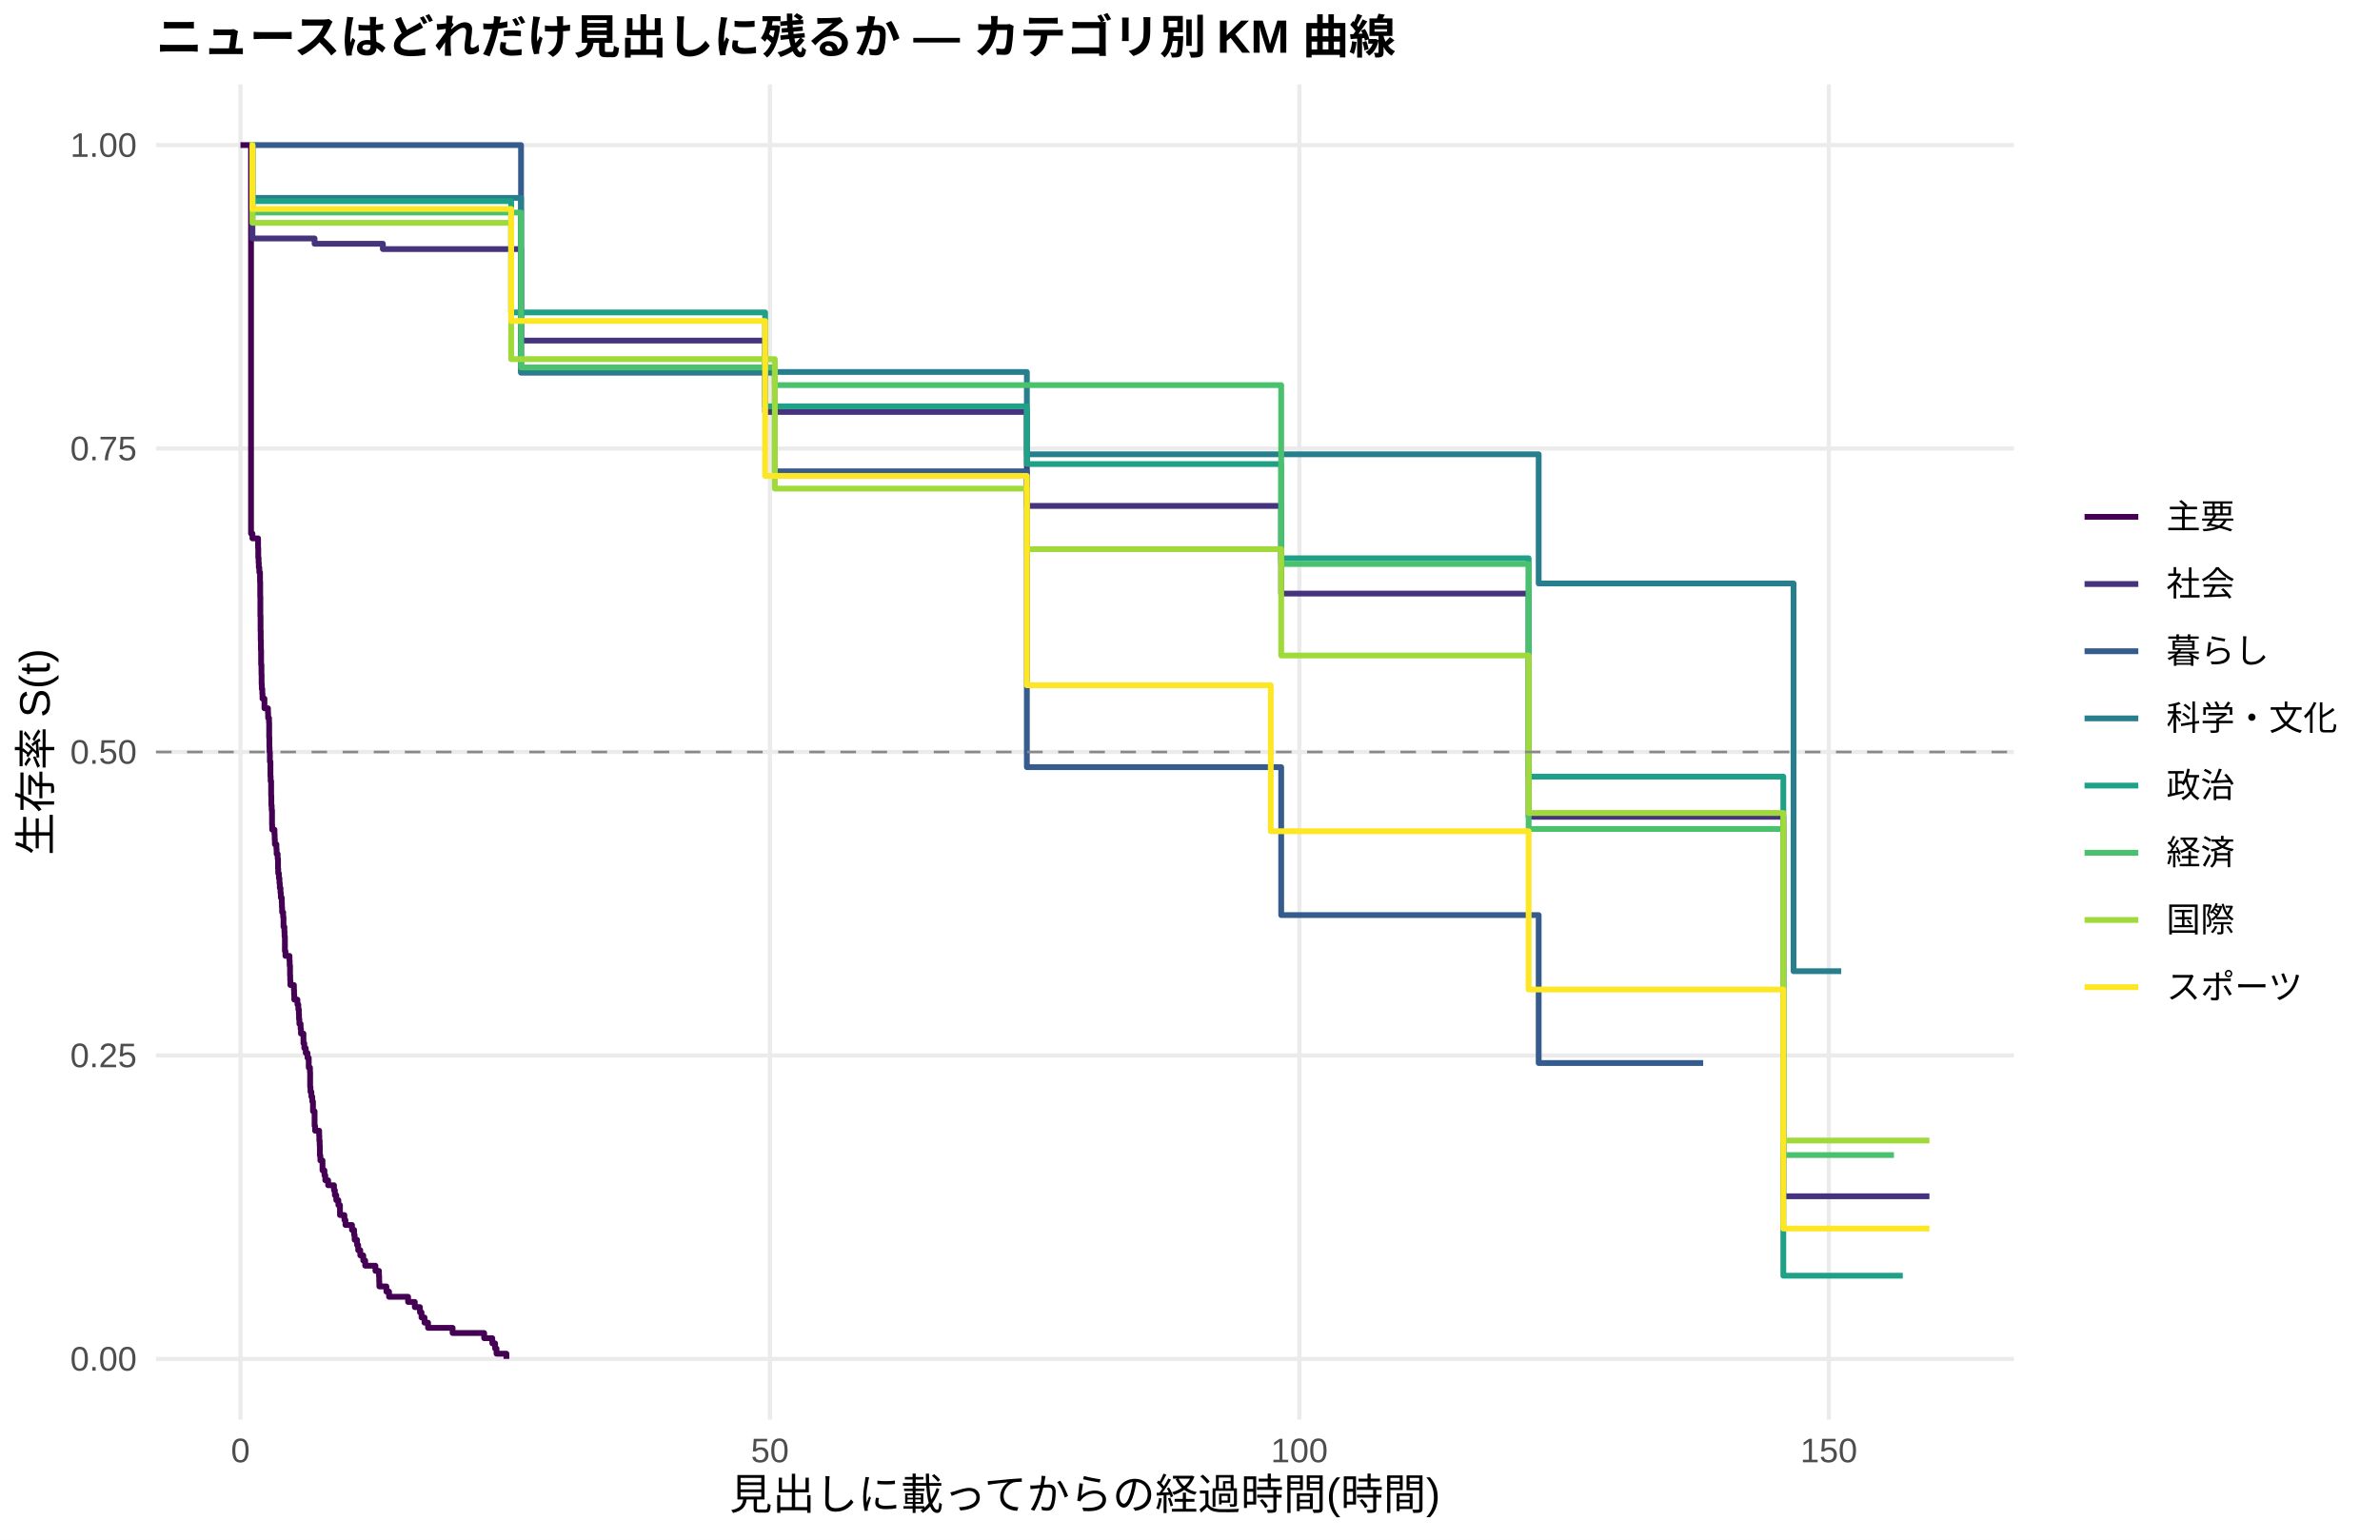
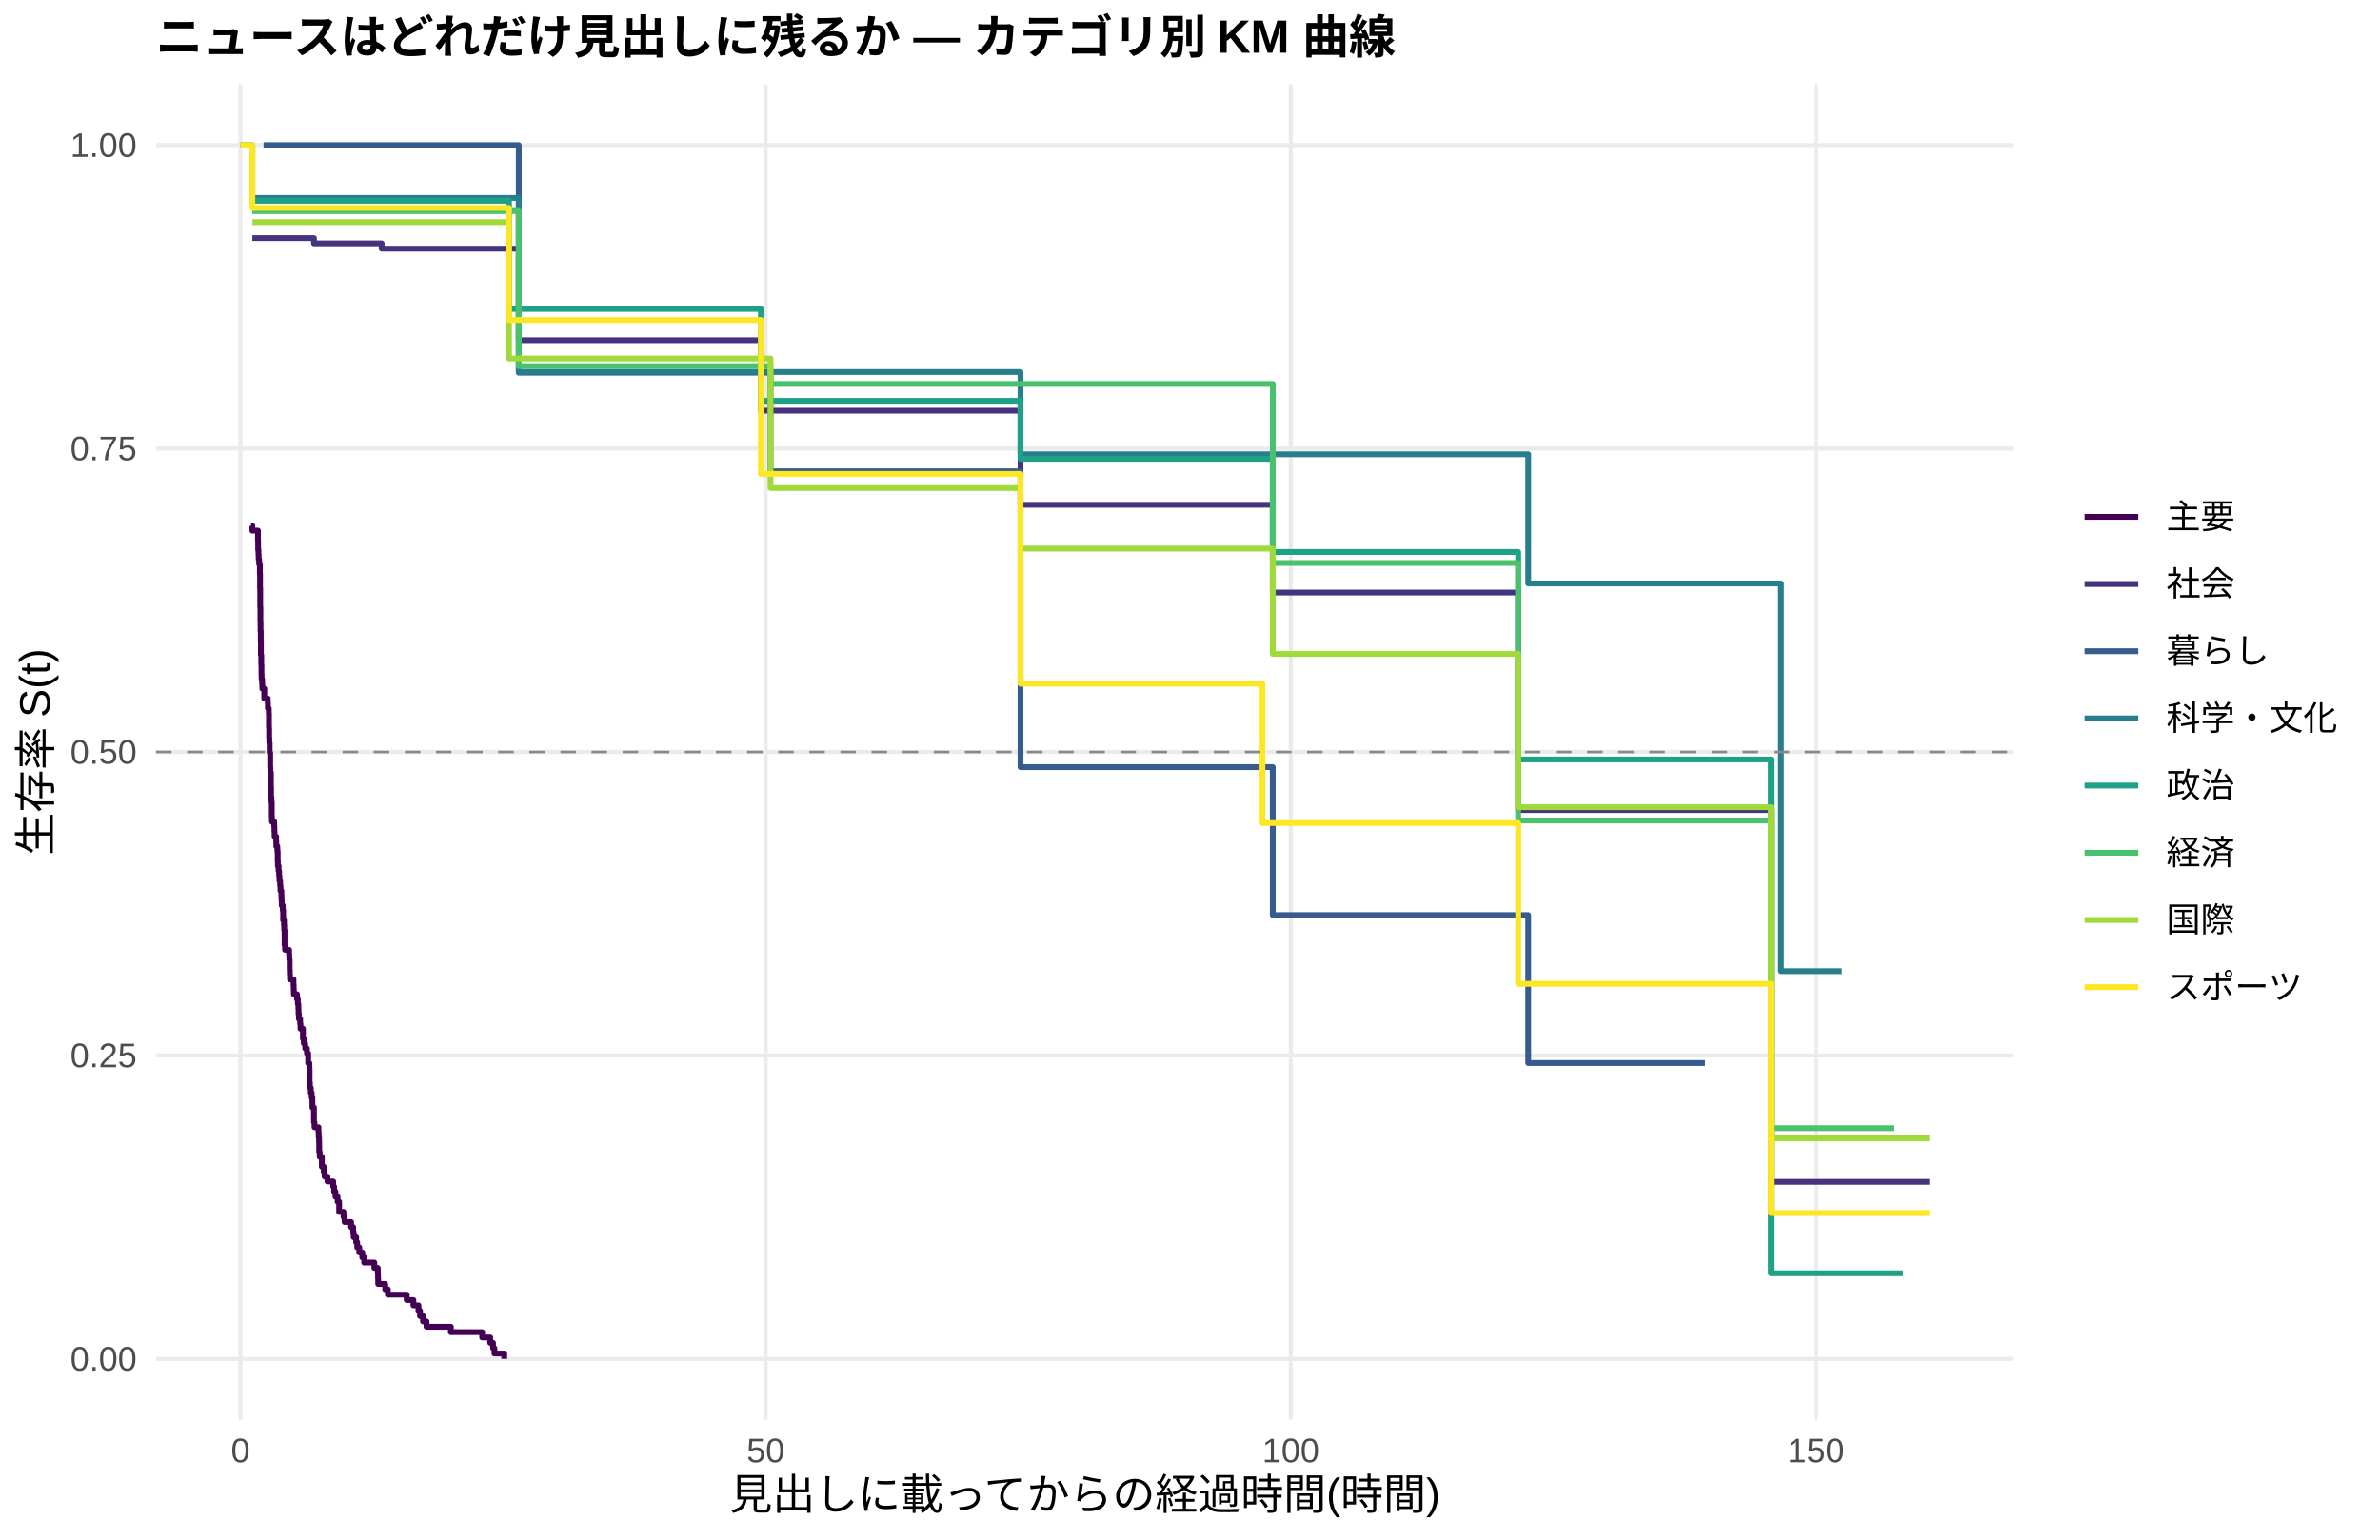
<svg xmlns="http://www.w3.org/2000/svg" width="612.00pt" height="396.00pt" viewBox="0 0 612.00 396.00">
  <g class="svglite">
    <defs>
      <style type="text/css">
    .svglite line, .svglite polyline, .svglite polygon, .svglite path, .svglite rect, .svglite circle {
      fill: none;
      stroke: #000000;
      stroke-linecap: round;
      stroke-linejoin: round;
      stroke-miterlimit: 10.00;
    }
    .svglite text {
      white-space: pre;
    }
    .svglite g.glyphgroup path {
      fill: inherit;
      stroke: none;
    }
  </style>
    </defs>
    <rect width="100%" height="100%" style="stroke: none; fill: #FFFFFF;" />
    <defs>
      <clipPath id="cpMC4wMHw2MTIuMDB8MC4wMHwzOTYuMDA=">
        <rect x="0.00" y="0.00" width="612.00" height="396.00" />
      </clipPath>
    </defs>
    <g clip-path="url(#cpMC4wMHw2MTIuMDB8MC4wMHwzOTYuMDA=)">
      <rect x="0.00" y="0.00" width="612.00" height="396.00" style="stroke-width: 1.07; stroke: none; fill: #FFFFFF;" />
    </g>
    <defs>
      <clipPath id="cpNDAuMTF8NTE3Ljg2fDIxLjcxfDM2NS4xMg==">
        <rect x="40.11" y="21.71" width="477.75" height="343.41" />
      </clipPath>
    </defs>
    <g clip-path="url(#cpNDAuMTF8NTE3Ljg2fDIxLjcxfDM2NS4xMg==)">
      <polyline points="40.11,349.51 517.86,349.51 " style="stroke-width: 1.07; stroke: #EBEBEB; stroke-linecap: butt;" />
      <polyline points="40.11,271.46 517.86,271.46 " style="stroke-width: 1.07; stroke: #EBEBEB; stroke-linecap: butt;" />
      <polyline points="40.11,193.41 517.86,193.41 " style="stroke-width: 1.07; stroke: #EBEBEB; stroke-linecap: butt;" />
      <polyline points="40.11,115.37 517.86,115.37 " style="stroke-width: 1.07; stroke: #EBEBEB; stroke-linecap: butt;" />
      <polyline points="40.11,37.32 517.86,37.32 " style="stroke-width: 1.07; stroke: #EBEBEB; stroke-linecap: butt;" />
      <polyline points="61.83,365.12 61.83,21.71 " style="stroke-width: 1.07; stroke: #EBEBEB; stroke-linecap: butt;" />
-       <polyline points="197.98,365.12 197.98,21.71 " style="stroke-width: 1.07; stroke: #EBEBEB; stroke-linecap: butt;" />
-       <polyline points="334.12,365.12 334.12,21.71 " style="stroke-width: 1.07; stroke: #EBEBEB; stroke-linecap: butt;" />
-       <polyline points="470.27,365.12 470.27,21.71 " style="stroke-width: 1.07; stroke: #EBEBEB; stroke-linecap: butt;" />
-       <polyline points="61.83,37.32 64.28,37.32 64.28,37.32 64.55,37.32 64.55,137.22 64.91,137.22 64.91,138.47 66.36,138.47 66.36,140.96 66.41,140.96 66.41,143.46 66.50,143.46 66.50,144.71 66.55,144.71 66.55,145.96 66.68,145.96 66.68,147.21 66.86,147.21 66.86,149.71 66.91,149.71 66.91,153.45 66.95,153.45 66.95,158.45 67.00,158.45 67.00,162.19 67.04,162.19 67.04,164.69 67.09,164.69 67.09,167.19 67.14,167.19 67.14,170.93 67.23,170.93 67.23,173.43 67.27,173.43 67.27,175.93 67.32,175.93 67.32,177.18 67.45,177.18 67.45,178.43 67.50,178.43 67.50,179.68 68.00,179.68 68.00,182.17 68.91,182.17 68.91,183.42 68.95,183.42 68.95,184.67 69.18,184.67 69.18,185.92 69.22,185.92 69.22,189.67 69.27,189.67 69.27,192.16 69.31,192.16 69.31,193.41 69.40,193.41 69.40,195.91 69.54,195.91 69.54,199.66 69.59,199.66 69.59,200.90 69.72,200.90 69.72,204.65 69.77,204.65 69.77,207.15 69.86,207.15 69.86,208.40 69.95,208.40 69.95,212.14 69.99,212.14 69.99,213.39 70.58,213.39 70.58,214.64 70.63,214.64 70.63,215.89 70.68,215.89 70.68,217.14 71.08,217.14 71.08,218.39 71.13,218.39 71.13,219.64 71.40,219.64 71.40,220.88 71.49,220.88 71.49,223.38 71.54,223.38 71.54,224.63 71.72,224.63 71.72,225.88 71.86,225.88 71.86,227.13 71.95,227.13 71.95,228.38 72.13,228.38 72.13,229.63 72.22,229.63 72.22,230.87 72.45,230.87 72.45,232.12 72.49,232.12 72.49,233.37 72.54,233.37 72.54,234.62 72.81,234.62 72.81,235.87 72.90,235.87 72.90,238.37 73.13,238.37 73.13,239.62 73.17,239.62 73.17,240.86 73.26,240.86 73.26,244.61 73.40,244.61 73.40,245.86 74.44,245.86 74.44,247.11 74.49,247.11 74.49,248.36 74.58,248.36 74.58,250.85 74.62,250.85 74.62,252.10 74.67,252.10 74.67,253.35 75.58,253.35 75.58,254.60 75.62,254.60 75.62,255.85 75.67,255.85 75.67,257.10 76.48,257.10 76.48,258.35 76.71,258.35 76.71,259.60 76.85,259.60 76.85,260.84 76.89,260.84 76.89,262.09 76.98,262.09 76.98,263.34 77.30,263.34 77.30,264.59 77.39,264.59 77.39,265.84 78.03,265.84 78.03,268.34 78.25,268.34 78.25,269.59 78.62,269.59 78.62,270.83 79.07,270.83 79.07,272.08 79.39,272.08 79.39,274.58 79.71,274.58 79.71,275.83 79.75,275.83 79.75,279.58 79.84,279.58 79.84,280.82 80.07,280.82 80.07,282.07 80.30,282.07 80.30,283.32 80.48,283.32 80.48,285.82 80.89,285.82 80.89,289.57 81.02,289.57 81.02,290.81 81.16,290.81 81.16,290.81 82.07,290.81 82.07,292.09 82.11,292.09 82.11,293.37 82.20,293.37 82.20,294.64 82.25,294.64 82.25,297.19 82.38,297.19 82.38,298.47 82.93,298.47 82.93,301.02 83.43,301.02 83.43,302.30 83.65,302.30 83.65,303.57 84.38,303.57 84.38,304.85 85.88,304.85 85.88,306.13 86.11,306.13 86.11,307.40 86.47,307.40 86.47,308.68 87.01,308.68 87.01,309.95 87.42,309.95 87.42,312.51 88.56,312.51 88.56,313.78 88.83,313.78 88.83,315.06 90.51,315.06 90.51,316.33 91.05,316.33 91.05,317.61 91.19,317.61 91.19,318.88 91.42,318.88 91.42,318.88 91.82,318.88 91.82,320.22 92.10,320.22 92.10,321.55 92.64,321.55 92.64,322.88 93.41,322.88 93.41,324.21 93.91,324.21 93.91,325.54 96.54,325.54 96.54,326.87 97.45,326.87 97.45,328.20 97.50,328.20 97.50,329.54 97.54,329.54 97.54,330.87 99.36,330.87 99.36,332.20 100.04,332.20 100.04,333.53 104.94,333.53 104.94,334.86 106.66,334.86 106.66,336.19 107.98,336.19 107.98,337.52 108.39,337.52 108.39,338.86 109.16,338.86 109.16,340.19 110.07,340.19 110.07,341.52 116.38,341.52 116.38,342.85 124.50,342.85 124.50,344.18 126.59,344.18 126.59,345.51 127.31,345.51 127.31,346.84 127.68,346.84 127.68,348.17 130.22,348.17 130.22,349.51 " style="stroke-width: 1.49; stroke: #440154; stroke-linecap: butt;" />
-       <polyline points="64.28,37.32 64.91,37.32 64.91,61.33 68.68,61.33 68.68,61.33 72.31,61.33 72.31,61.33 78.71,61.33 78.71,61.33 80.89,61.33 80.89,62.69 83.93,62.69 83.93,62.69 86.60,62.69 86.60,62.69 98.45,62.69 98.45,64.06 113.61,64.06 113.61,64.06 116.15,64.06 116.15,64.06 121.32,64.06 121.32,64.06 123.59,64.06 123.59,64.06 127.36,64.06 127.36,64.06 129.72,64.06 129.72,64.06 133.98,64.06 133.98,87.60 144.15,87.60 144.15,87.60 146.56,87.60 146.56,87.60 149.28,87.60 149.28,87.60 151.82,87.60 151.82,87.60 162.35,87.60 162.35,87.60 167.61,87.60 167.61,87.60 172.42,87.60 172.42,87.60 176.51,87.60 176.51,87.60 178.73,87.60 178.73,87.60 181.05,87.60 181.05,87.60 183.68,87.60 183.68,87.60 194.75,87.60 194.75,87.60 196.75,87.60 196.75,105.95 199.43,105.95 199.43,105.95 203.01,105.95 203.01,105.95 212.09,105.95 212.09,105.95 214.95,105.95 214.95,105.95 217.54,105.95 217.54,105.95 233.92,105.95 233.92,105.95 242.22,105.95 242.22,105.95 244.72,105.95 244.72,105.95 247.35,105.95 247.35,105.95 252.57,105.95 252.57,105.95 264.05,105.95 264.05,130.12 268.27,130.12 268.27,130.12 274.90,130.12 274.90,130.12 277.49,130.12 277.49,130.12 287.61,130.12 287.61,130.12 293.73,130.12 293.73,130.12 301.72,130.12 301.72,130.12 310.07,130.12 310.07,130.12 312.75,130.12 312.75,130.12 329.45,130.12 329.45,152.67 342.70,152.67 342.70,152.67 345.52,152.67 345.52,152.67 348.19,152.67 348.19,152.67 363.94,152.67 363.94,152.67 368.57,152.67 368.57,152.67 372.66,152.67 372.66,152.67 375.20,152.67 375.20,152.67 377.56,152.67 377.56,152.67 382.78,152.67 382.78,152.67 385.09,152.67 385.09,152.67 388.68,152.67 388.68,152.67 391.13,152.67 391.13,152.67 393.08,152.67 393.08,210.08 399.11,210.08 399.11,210.08 407.96,210.08 407.96,210.08 410.69,210.08 410.69,210.08 418.13,210.08 418.13,210.08 433.92,210.08 433.92,210.08 437.96,210.08 437.96,210.08 440.50,210.08 440.50,210.08 443.00,210.08 443.00,210.08 445.50,210.08 445.50,210.08 448.22,210.08 448.22,210.08 450.49,210.08 450.49,210.08 454.16,210.08 454.16,210.08 456.57,210.08 456.57,210.08 458.57,210.08 458.57,307.68 461.15,307.68 461.15,307.68 470.86,307.68 470.86,307.68 473.45,307.68 473.45,307.68 496.14,307.68 496.14,307.68 " style="stroke-width: 1.49; stroke: #46337E; stroke-linecap: butt;" />
-       <polyline points="64.28,37.32 111.20,37.32 111.20,37.32 113.61,37.32 113.61,37.32 116.15,37.32 116.15,37.32 123.59,37.32 123.59,37.32 133.98,37.32 133.98,95.85 178.73,95.85 178.73,95.85 199.25,95.85 199.25,121.22 199.43,121.22 199.43,121.22 217.54,121.22 217.54,121.22 264.05,121.22 264.05,197.31 329.45,197.31 329.45,235.36 395.66,235.36 395.66,273.41 433.92,273.41 433.92,273.41 437.96,273.41 437.96,273.41 " style="stroke-width: 1.49; stroke: #365C8D; stroke-linecap: butt;" />
-       <polyline points="64.91,50.89 68.68,50.89 68.68,50.89 129.72,50.89 129.72,50.89 133.98,50.89 133.98,95.68 183.68,95.68 183.68,95.68 214.95,95.68 214.95,95.68 217.54,95.68 217.54,95.68 242.22,95.68 242.22,95.68 247.35,95.68 247.35,95.68 264.05,95.68 264.05,116.84 274.90,116.84 274.90,116.84 303.67,116.84 303.67,116.84 363.94,116.84 363.94,116.84 372.66,116.84 372.66,116.84 395.66,116.84 395.66,150.07 431.61,150.07 431.61,150.07 448.22,150.07 448.22,150.07 461.20,150.07 461.20,249.79 473.45,249.79 473.45,249.79 " style="stroke-width: 1.49; stroke: #277F8E; stroke-linecap: butt;" />
-       <polyline points="64.28,37.32 64.91,37.32 64.91,51.73 72.31,51.73 72.31,51.73 83.93,51.73 83.93,51.73 86.60,51.73 86.60,51.73 107.12,51.73 107.12,51.73 113.61,51.73 113.61,51.73 116.15,51.73 116.15,51.73 118.60,51.73 118.60,51.73 121.32,51.73 121.32,51.73 123.59,51.73 123.59,51.73 127.36,51.73 127.36,51.73 129.72,51.73 129.72,51.73 131.44,51.73 131.44,80.36 137.98,80.36 137.98,80.36 144.15,80.36 144.15,80.36 146.56,80.36 146.56,80.36 172.42,80.36 172.42,80.36 176.51,80.36 176.51,80.36 181.05,80.36 181.05,80.36 183.68,80.36 183.68,80.36 188.44,80.36 188.44,80.36 192.39,80.36 192.39,80.36 194.75,80.36 194.75,80.36 196.75,80.36 196.75,104.51 199.43,104.51 199.43,104.51 203.01,104.51 203.01,104.51 209.55,104.51 209.55,104.51 217.54,104.51 217.54,104.51 242.22,104.51 242.22,104.51 264.05,104.51 264.05,119.36 268.27,119.36 268.27,119.36 287.61,119.36 287.61,119.36 310.07,119.36 310.07,119.36 323.60,119.36 323.60,119.36 328.36,119.36 328.36,119.36 329.45,119.36 329.45,143.59 330.54,143.59 330.54,143.59 348.19,143.59 348.19,143.59 366.35,143.59 366.35,143.59 368.57,143.59 368.57,143.59 372.66,143.59 372.66,143.59 375.20,143.59 375.20,143.59 382.78,143.59 382.78,143.59 385.09,143.59 385.09,143.59 388.68,143.59 388.68,143.59 391.13,143.59 391.13,143.59 393.08,143.59 393.08,199.75 399.11,199.75 399.11,199.75 407.96,199.75 407.96,199.75 418.13,199.75 418.13,199.75 426.71,199.75 426.71,199.75 433.92,199.75 433.92,199.75 437.96,199.75 437.96,199.75 440.50,199.75 440.50,199.75 458.57,199.75 458.57,328.11 464.74,328.11 464.74,328.11 489.29,328.11 489.29,328.11 " style="stroke-width: 1.49; stroke: #1FA187; stroke-linecap: butt;" />
-       <polyline points="64.28,37.32 64.91,37.32 64.91,54.66 68.68,54.66 68.68,54.66 104.67,54.66 104.67,54.66 107.12,54.66 107.12,54.66 113.61,54.66 113.61,54.66 116.15,54.66 116.15,54.66 118.60,54.66 118.60,54.66 127.36,54.66 127.36,54.66 129.72,54.66 129.72,54.66 133.98,54.66 133.98,94.51 146.56,94.51 146.56,94.51 176.51,94.51 176.51,94.51 178.73,94.51 178.73,94.51 183.68,94.51 183.68,94.51 192.39,94.51 192.39,94.51 199.25,94.51 199.25,99.06 199.43,99.06 199.43,99.06 217.54,99.06 217.54,99.06 258.15,99.06 258.15,99.06 287.61,99.06 287.61,99.06 329.45,99.06 329.45,145.06 366.35,145.06 366.35,145.06 377.56,145.06 377.56,145.06 380.05,145.06 380.05,145.06 382.78,145.06 382.78,145.06 385.09,145.06 385.09,145.06 391.13,145.06 391.13,145.06 393.08,145.06 393.08,213.21 395.53,213.21 395.53,213.21 399.11,213.21 399.11,213.21 407.96,213.21 407.96,213.21 433.92,213.21 433.92,213.21 443.00,213.21 443.00,213.21 456.57,213.21 456.57,213.21 458.57,213.21 458.57,297.08 461.15,297.08 461.15,297.08 464.74,297.08 464.74,297.08 473.45,297.08 473.45,297.08 487.02,297.08 487.02,297.08 " style="stroke-width: 1.49; stroke: #4AC16D; stroke-linecap: butt;" />
-       <polyline points="64.28,37.32 64.91,37.32 64.91,57.31 68.68,57.31 68.68,57.31 72.31,57.31 72.31,57.31 78.71,57.31 78.71,57.31 81.16,57.31 81.16,57.31 107.12,57.31 107.12,57.31 111.20,57.31 111.20,57.31 113.61,57.31 113.61,57.31 118.60,57.31 118.60,57.31 121.32,57.31 121.32,57.31 123.59,57.31 123.59,57.31 131.44,57.31 131.44,92.37 144.15,92.37 144.15,92.37 146.56,92.37 146.56,92.37 151.82,92.37 151.82,92.37 156.72,92.37 156.72,92.37 172.42,92.37 172.42,92.37 176.51,92.37 176.51,92.37 183.68,92.37 183.68,92.37 188.44,92.37 188.44,92.37 194.75,92.37 194.75,92.37 199.25,92.37 199.25,125.67 214.95,125.67 214.95,125.67 217.54,125.67 217.54,125.67 242.22,125.67 242.22,125.67 258.15,125.67 258.15,125.67 264.05,125.67 264.05,141.24 264.82,141.24 264.82,141.24 274.90,141.24 274.90,141.24 310.07,141.24 310.07,141.24 320.06,141.24 320.06,141.24 326.00,141.24 326.00,141.24 329.45,141.24 329.45,168.59 330.54,168.59 330.54,168.59 334.12,168.59 334.12,168.59 342.70,168.59 342.70,168.59 345.52,168.59 345.52,168.59 366.35,168.59 366.35,168.59 368.57,168.59 368.57,168.59 372.66,168.59 372.66,168.59 375.20,168.59 375.20,168.59 385.09,168.59 385.09,168.59 388.68,168.59 388.68,168.59 391.13,168.59 391.13,168.59 393.08,168.59 393.08,209.09 407.96,209.09 407.96,209.09 410.69,209.09 410.69,209.09 413.36,209.09 413.36,209.09 426.71,209.09 426.71,209.09 431.61,209.09 431.61,209.09 433.92,209.09 433.92,209.09 437.96,209.09 437.96,209.09 443.00,209.09 443.00,209.09 445.50,209.09 445.50,209.09 448.22,209.09 448.22,209.09 450.49,209.09 450.49,209.09 458.57,209.09 458.57,293.34 458.88,293.34 458.88,293.34 464.74,293.34 464.74,293.34 473.45,293.34 473.45,293.34 487.02,293.34 487.02,293.34 489.29,293.34 489.29,293.34 496.14,293.34 496.14,293.34 " style="stroke-width: 1.49; stroke: #9FDA3A; stroke-linecap: butt;" />
-       <polyline points="64.28,37.32 64.91,37.32 64.91,53.75 68.68,53.75 68.68,53.75 107.12,53.75 107.12,53.75 113.61,53.75 113.61,53.75 118.60,53.75 118.60,53.75 121.32,53.75 121.32,53.75 123.59,53.75 123.59,53.75 131.44,53.75 131.44,82.56 183.68,82.56 183.68,82.56 188.44,82.56 188.44,82.56 192.39,82.56 192.39,82.56 194.75,82.56 194.75,82.56 196.75,82.56 196.75,122.40 199.43,122.40 199.43,122.40 203.01,122.40 203.01,122.40 209.55,122.40 209.55,122.40 212.09,122.40 212.09,122.40 231.24,122.40 231.24,122.40 233.92,122.40 233.92,122.40 236.32,122.40 236.32,122.40 242.22,122.40 242.22,122.40 249.80,122.40 249.80,122.40 252.57,122.40 252.57,122.40 254.66,122.40 254.66,122.40 258.15,122.40 258.15,122.40 260.47,122.40 260.47,122.40 264.05,122.40 264.05,176.25 268.27,176.25 268.27,176.25 274.90,176.25 274.90,176.25 280.30,176.25 280.30,176.25 299.32,176.25 299.32,176.25 301.72,176.25 301.72,176.25 310.07,176.25 310.07,176.25 312.75,176.25 312.75,176.25 320.06,176.25 320.06,176.25 323.60,176.25 323.60,176.25 326.77,176.25 326.77,213.79 328.36,213.79 328.36,213.79 342.70,213.79 342.70,213.79 363.94,213.79 363.94,213.79 368.57,213.79 368.57,213.79 375.20,213.79 375.20,213.79 385.09,213.79 385.09,213.79 388.68,213.79 388.68,213.79 393.08,213.79 393.08,254.50 395.53,254.50 395.53,254.50 431.61,254.50 431.61,254.50 433.92,254.50 433.92,254.50 445.50,254.50 445.50,254.50 454.16,254.50 454.16,254.50 456.57,254.50 456.57,254.50 458.57,254.50 458.57,315.98 461.15,315.98 461.15,315.98 464.74,315.98 464.74,315.98 473.45,315.98 473.45,315.98 489.29,315.98 489.29,315.98 496.14,315.98 496.14,315.98 " style="stroke-width: 1.49; stroke: #FDE725; stroke-linecap: butt;" />
+       <polyline points="196.87,365.12 196.87,21.71 " style="stroke-width: 1.07; stroke: #EBEBEB; stroke-linecap: butt;" />
+       <polyline points="331.92,365.12 331.92,21.71 " style="stroke-width: 1.07; stroke: #EBEBEB; stroke-linecap: butt;" />
+       <polyline points="466.97,365.12 466.97,21.71 " style="stroke-width: 1.07; stroke: #EBEBEB; stroke-linecap: butt;" />
+       <polyline points="64.53,135.26 64.89,135.26 64.89,136.48 65.34,136.48 65.34,136.48 66.33,136.48 66.33,138.95 66.37,138.95 66.37,141.41 66.46,141.41 66.46,142.64 66.51,142.64 66.51,143.87 66.64,143.87 66.64,145.10 66.82,145.10 66.82,147.57 66.87,147.57 66.87,151.26 66.91,151.26 66.91,156.19 66.96,156.19 66.96,159.88 67.00,159.88 67.00,162.34 67.05,162.34 67.05,164.80 67.09,164.80 67.09,168.50 67.18,168.50 67.18,170.96 67.23,170.96 67.23,173.42 67.27,173.42 67.27,174.66 67.41,174.66 67.41,175.89 67.45,175.89 67.45,177.12 67.77,177.12 67.77,177.12 67.95,177.12 67.95,179.65 68.85,179.65 68.85,180.92 68.89,180.92 68.89,182.19 69.12,182.19 69.12,183.46 69.16,183.46 69.16,187.26 69.21,187.26 69.21,189.79 69.25,189.79 69.25,191.06 69.34,191.06 69.34,193.60 69.48,193.60 69.48,197.40 69.52,197.40 69.52,198.67 69.66,198.67 69.66,202.47 69.70,202.47 69.70,205.00 69.79,205.00 69.79,206.27 69.88,206.27 69.88,210.07 69.93,210.07 69.93,211.34 70.51,211.34 70.51,212.61 70.56,212.61 70.56,213.88 70.60,213.88 70.60,215.14 71.01,215.14 71.01,216.41 71.05,216.41 71.05,217.68 71.32,217.68 71.32,218.95 71.41,218.95 71.41,221.48 71.46,221.48 71.46,222.75 71.64,222.75 71.64,224.02 71.77,224.02 71.77,225.29 71.86,225.29 71.86,226.55 72.04,226.55 72.04,227.82 72.13,227.82 72.13,229.09 72.36,229.09 72.36,230.36 72.40,230.36 72.40,231.62 72.45,231.62 72.45,232.89 72.72,232.89 72.72,234.16 72.81,234.16 72.81,236.69 73.03,236.69 73.03,237.96 73.08,237.96 73.08,239.23 73.17,239.23 73.17,243.03 73.30,243.03 73.30,244.30 74.34,244.30 74.34,245.57 74.39,245.57 74.39,246.83 74.48,246.83 74.48,249.37 74.52,249.37 74.52,250.64 74.57,250.64 74.57,251.90 75.47,251.90 75.47,253.17 75.51,253.17 75.51,254.44 75.56,254.44 75.56,255.71 76.37,255.71 76.37,256.97 76.59,256.97 76.59,258.24 76.73,258.24 76.73,259.51 76.77,259.51 76.77,260.78 76.86,260.78 76.86,262.04 77.18,262.04 77.18,263.31 77.27,263.31 77.27,264.58 77.90,264.58 77.90,267.11 78.12,267.11 78.12,268.38 78.48,268.38 78.48,269.65 78.93,269.65 78.93,270.92 79.25,270.92 79.25,273.45 79.56,273.45 79.56,274.72 79.61,274.72 79.61,278.52 79.70,278.52 79.70,279.79 79.92,279.79 79.92,281.06 80.15,281.06 80.15,282.33 80.33,282.33 80.33,284.86 80.73,284.86 80.73,288.66 80.87,288.66 80.87,289.93 81.90,289.93 81.90,291.20 81.95,291.20 81.95,292.47 82.04,292.47 82.04,293.73 82.08,293.73 82.08,296.27 82.22,296.27 82.22,297.54 82.76,297.54 82.76,300.07 83.25,300.07 83.25,301.34 83.48,301.34 83.48,302.61 84.20,302.61 84.20,303.87 84.51,303.87 84.51,303.87 85.68,303.87 85.68,305.18 85.91,305.18 85.91,306.48 86.27,306.48 86.27,307.79 86.81,307.79 86.81,309.09 87.21,309.09 87.21,311.70 88.34,311.70 88.34,313.00 88.61,313.00 88.61,314.30 90.28,314.30 90.28,315.61 90.82,315.61 90.82,316.91 90.95,316.91 90.95,318.22 91.58,318.22 91.58,319.52 91.85,319.52 91.85,320.82 92.39,320.82 92.39,322.13 93.16,322.13 93.16,323.43 93.65,323.43 93.65,324.73 94.69,324.73 94.69,324.73 96.26,324.73 96.26,326.11 97.16,326.11 97.16,327.49 97.21,327.49 97.21,328.86 97.25,328.86 97.25,330.24 99.05,330.24 99.05,331.62 99.73,331.62 99.73,332.99 104.59,332.99 104.59,334.37 106.30,334.37 106.30,335.74 107.61,335.74 107.61,337.12 108.01,337.12 108.01,338.50 108.78,338.50 108.78,339.87 109.68,339.87 109.68,341.25 115.94,341.25 115.94,342.63 123.99,342.63 123.99,344.00 126.06,344.00 126.06,345.38 126.78,345.38 126.78,346.75 127.14,346.75 127.14,348.13 129.67,348.13 129.67,349.51 " style="stroke-width: 1.49; stroke: #440154; stroke-linecap: butt;" />
+       <polyline points="64.89,61.23 67.77,61.23 67.77,61.23 72.13,61.23 72.13,61.23 75.74,61.23 75.74,61.23 80.73,61.23 80.73,62.58 82.08,62.58 82.08,62.58 87.26,62.58 87.26,62.58 89.92,62.58 89.92,62.58 98.15,62.58 98.15,63.95 116.70,63.95 116.70,63.95 119.22,63.95 119.22,63.95 124.35,63.95 124.35,63.95 126.60,63.95 126.60,63.95 130.34,63.95 130.34,63.95 132.68,63.95 132.68,63.95 133.40,63.95 133.40,87.50 147.00,87.50 147.00,87.50 149.38,87.50 149.38,87.50 152.08,87.50 152.08,87.50 154.60,87.50 154.60,87.50 165.05,87.50 165.05,87.50 170.27,87.50 170.27,87.50 175.04,87.50 175.04,87.50 179.09,87.50 179.09,87.50 181.30,87.50 181.30,87.50 183.59,87.50 183.59,87.50 186.21,87.50 186.21,87.50 195.66,87.50 195.66,105.63 197.19,105.63 197.19,105.63 201.83,105.63 201.83,105.63 205.38,105.63 205.38,105.63 214.39,105.63 214.39,105.63 217.22,105.63 217.22,105.63 219.79,105.63 219.79,105.63 236.04,105.63 236.04,105.63 244.28,105.63 244.28,105.63 246.75,105.63 246.75,105.63 249.36,105.63 249.36,105.63 254.54,105.63 254.54,105.63 262.42,105.63 262.42,129.83 270.12,129.83 270.12,129.83 276.69,129.83 276.69,129.83 279.25,129.83 279.25,129.83 289.29,129.83 289.29,129.83 295.37,129.83 295.37,129.83 303.29,129.83 303.29,129.83 311.58,129.83 311.58,129.83 314.23,129.83 314.23,129.83 327.29,129.83 327.29,152.41 343.94,152.41 343.94,152.41 346.73,152.41 346.73,152.41 349.39,152.41 349.39,152.41 365.01,152.41 365.01,152.41 369.60,152.41 369.60,152.41 373.65,152.41 373.65,152.41 376.17,152.41 376.17,152.41 378.52,152.41 378.52,152.41 383.69,152.41 383.69,152.41 385.99,152.41 385.99,152.41 389.54,152.41 389.54,152.41 390.40,152.41 390.40,208.34 391.98,208.34 391.98,208.34 399.90,208.34 399.90,208.34 408.68,208.34 408.68,208.34 411.38,208.34 411.38,208.34 418.76,208.34 418.76,208.34 434.43,208.34 434.43,208.34 438.43,208.34 438.43,208.34 440.95,208.34 440.95,208.34 443.43,208.34 443.43,208.34 445.90,208.34 445.90,208.34 448.61,208.34 448.61,208.34 450.86,208.34 450.86,208.34 454.50,208.34 454.50,208.34 455.36,208.34 455.36,303.97 456.89,303.97 456.89,303.97 461.44,303.97 461.44,303.97 471.07,303.97 471.07,303.97 473.63,303.97 473.63,303.97 496.14,303.97 496.14,303.97 " style="stroke-width: 1.49; stroke: #46337E; stroke-linecap: butt;" />
+       <polyline points="67.77,37.32 114.31,37.32 114.31,37.32 116.70,37.32 116.70,37.32 119.22,37.32 119.22,37.32 126.60,37.32 126.60,37.32 133.40,37.32 133.40,95.85 181.30,95.85 181.30,95.85 198.13,95.85 198.13,121.22 201.83,121.22 201.83,121.22 219.79,121.22 219.79,121.22 262.42,121.22 262.42,197.31 327.29,197.31 327.29,235.36 392.97,235.36 392.97,273.41 434.43,273.41 434.43,273.41 438.43,273.41 438.43,273.41 " style="stroke-width: 1.49; stroke: #365C8D; stroke-linecap: butt;" />
+       <polyline points="64.89,50.89 72.13,50.89 72.13,50.89 132.68,50.89 132.68,50.89 133.40,50.89 133.40,95.68 186.21,95.68 186.21,95.68 217.22,95.68 217.22,95.68 219.79,95.68 219.79,95.68 244.28,95.68 244.28,95.68 249.36,95.68 249.36,95.68 262.42,95.68 262.42,116.84 276.69,116.84 276.69,116.84 305.23,116.84 305.23,116.84 365.01,116.84 365.01,116.84 373.65,116.84 373.65,116.84 392.97,116.84 392.97,150.07 432.13,150.07 432.13,150.07 448.61,150.07 448.61,150.07 457.97,150.07 457.97,249.79 473.63,249.79 473.63,249.79 " style="stroke-width: 1.49; stroke: #277F8E; stroke-linecap: butt;" />
+       <polyline points="61.83,37.32 64.89,37.32 64.89,51.62 67.77,51.62 67.77,51.62 75.74,51.62 75.74,51.62 87.26,51.62 87.26,51.62 89.92,51.62 89.92,51.62 110.26,51.62 110.26,51.62 116.70,51.62 116.70,51.62 119.22,51.62 119.22,51.62 121.65,51.62 121.65,51.62 124.35,51.62 124.35,51.62 126.60,51.62 126.60,51.62 130.34,51.62 130.34,51.62 130.88,51.62 130.88,79.46 132.68,79.46 132.68,79.46 140.87,79.46 140.87,79.46 147.00,79.46 147.00,79.46 149.38,79.46 149.38,79.46 175.04,79.46 175.04,79.46 179.09,79.46 179.09,79.46 183.59,79.46 183.59,79.46 186.21,79.46 186.21,79.46 190.93,79.46 190.93,79.46 194.85,79.46 194.85,79.46 195.66,79.46 195.66,103.09 197.19,103.09 197.19,103.09 201.83,103.09 201.83,103.09 205.38,103.09 205.38,103.09 211.86,103.09 211.86,103.09 219.79,103.09 219.79,103.09 244.28,103.09 244.28,103.09 262.42,103.09 262.42,118.02 270.12,118.02 270.12,118.02 289.29,118.02 289.29,118.02 311.58,118.02 311.58,118.02 324.99,118.02 324.99,118.02 327.29,118.02 327.29,141.97 329.72,141.97 329.72,141.97 331.88,141.97 331.88,141.97 349.39,141.97 349.39,141.97 367.40,141.97 367.40,141.97 369.60,141.97 369.60,141.97 373.65,141.97 373.65,141.97 376.17,141.97 376.17,141.97 383.69,141.97 383.69,141.97 385.99,141.97 385.99,141.97 389.54,141.97 389.54,141.97 390.40,141.97 390.40,195.33 391.98,195.33 391.98,195.33 399.90,195.33 399.90,195.33 408.68,195.33 408.68,195.33 418.76,195.33 418.76,195.33 427.27,195.33 427.27,195.33 434.43,195.33 434.43,195.33 438.43,195.33 438.43,195.33 440.95,195.33 440.95,195.33 455.36,195.33 455.36,327.48 464.99,327.48 464.99,327.48 489.35,327.48 489.35,327.48 " style="stroke-width: 1.49; stroke: #1FA187; stroke-linecap: butt;" />
+       <polyline points="64.89,54.28 67.77,54.28 67.77,54.28 72.13,54.28 72.13,54.28 107.83,54.28 107.83,54.28 110.26,54.28 110.26,54.28 116.70,54.28 116.70,54.28 119.22,54.28 119.22,54.28 121.65,54.28 121.65,54.28 130.34,54.28 130.34,54.28 132.68,54.28 132.68,54.28 133.40,54.28 133.40,94.18 149.38,94.18 149.38,94.18 179.09,94.18 179.09,94.18 181.30,94.18 181.30,94.18 186.21,94.18 186.21,94.18 194.85,94.18 194.85,94.18 198.13,94.18 198.13,98.74 201.83,98.74 201.83,98.74 219.79,98.74 219.79,98.74 260.08,98.74 260.08,98.74 289.29,98.74 289.29,98.74 327.29,98.74 327.29,144.80 367.40,144.80 367.40,144.80 378.52,144.80 378.52,144.80 380.99,144.80 380.99,144.80 383.69,144.80 383.69,144.80 385.99,144.80 385.99,144.80 390.40,144.80 390.40,211.03 391.98,211.03 391.98,211.03 396.34,211.03 396.34,211.03 399.90,211.03 399.90,211.03 408.68,211.03 408.68,211.03 434.43,211.03 434.43,211.03 443.43,211.03 443.43,211.03 455.36,211.03 455.36,290.16 456.89,290.16 456.89,290.16 461.44,290.16 461.44,290.16 464.99,290.16 464.99,290.16 473.63,290.16 473.63,290.16 487.09,290.16 487.09,290.16 " style="stroke-width: 1.49; stroke: #4AC16D; stroke-linecap: butt;" />
+       <polyline points="64.89,57.12 67.77,57.12 67.77,57.12 72.13,57.12 72.13,57.12 75.74,57.12 75.74,57.12 82.08,57.12 82.08,57.12 84.51,57.12 84.51,57.12 110.26,57.12 110.26,57.12 114.31,57.12 114.31,57.12 116.70,57.12 116.70,57.12 121.65,57.12 121.65,57.12 124.35,57.12 124.35,57.12 126.60,57.12 126.60,57.12 130.88,57.12 130.88,92.20 147.00,92.20 147.00,92.20 149.38,92.20 149.38,92.20 154.60,92.20 154.60,92.20 159.47,92.20 159.47,92.20 175.04,92.20 175.04,92.20 179.09,92.20 179.09,92.20 186.21,92.20 186.21,92.20 190.93,92.20 190.93,92.20 197.19,92.20 197.19,92.20 198.13,92.20 198.13,125.52 217.22,125.52 217.22,125.52 219.79,125.52 219.79,125.52 244.28,125.52 244.28,125.52 260.08,125.52 260.08,125.52 262.42,125.52 262.42,141.10 266.69,141.10 266.69,141.10 276.69,141.10 276.69,141.10 311.58,141.10 311.58,141.10 321.48,141.10 321.48,141.10 327.29,141.10 327.29,168.20 327.38,168.20 327.38,168.20 331.88,168.20 331.88,168.20 335.43,168.20 335.43,168.20 343.94,168.20 343.94,168.20 346.73,168.20 346.73,168.20 367.40,168.20 367.40,168.20 369.60,168.20 369.60,168.20 373.65,168.20 373.65,168.20 376.17,168.20 376.17,168.20 385.99,168.20 385.99,168.20 389.54,168.20 389.54,168.20 390.40,168.20 390.40,207.61 391.98,207.61 391.98,207.61 408.68,207.61 408.68,207.61 411.38,207.61 411.38,207.61 414.03,207.61 414.03,207.61 427.27,207.61 427.27,207.61 432.13,207.61 432.13,207.61 434.43,207.61 434.43,207.61 438.43,207.61 438.43,207.61 443.43,207.61 443.43,207.61 445.90,207.61 445.90,207.61 448.61,207.61 448.61,207.61 450.86,207.61 450.86,207.61 455.36,207.61 455.36,292.75 459.18,292.75 459.18,292.75 464.99,292.75 464.99,292.75 473.63,292.75 473.63,292.75 487.09,292.75 487.09,292.75 489.35,292.75 489.35,292.75 496.14,292.75 496.14,292.75 " style="stroke-width: 1.49; stroke: #9FDA3A; stroke-linecap: butt;" />
+       <polyline points="61.83,37.32 64.89,37.32 64.89,53.47 67.77,53.47 67.77,53.47 72.13,53.47 72.13,53.47 110.26,53.47 110.26,53.47 116.70,53.47 116.70,53.47 121.65,53.47 121.65,53.47 124.35,53.47 124.35,53.47 126.60,53.47 126.60,53.47 130.88,53.47 130.88,82.30 186.21,82.30 186.21,82.30 190.93,82.30 190.93,82.30 194.85,82.30 194.85,82.30 195.66,82.30 195.66,121.89 197.19,121.89 197.19,121.89 201.83,121.89 201.83,121.89 205.38,121.89 205.38,121.89 211.86,121.89 211.86,121.89 214.39,121.89 214.39,121.89 233.38,121.89 233.38,121.89 236.04,121.89 236.04,121.89 238.42,121.89 238.42,121.89 244.28,121.89 244.28,121.89 251.79,121.89 251.79,121.89 254.54,121.89 254.54,121.89 256.61,121.89 256.61,121.89 260.08,121.89 260.08,121.89 262.37,121.89 262.37,121.89 262.42,121.89 262.42,175.86 270.12,175.86 270.12,175.86 276.69,175.86 276.69,175.86 282.05,175.86 282.05,175.86 300.91,175.86 300.91,175.86 303.29,175.86 303.29,175.86 311.58,175.86 311.58,175.86 314.23,175.86 314.23,175.86 321.48,175.86 321.48,175.86 324.63,175.86 324.63,211.69 324.99,211.69 324.99,211.69 329.72,211.69 329.72,211.69 343.94,211.69 343.94,211.69 365.01,211.69 365.01,211.69 369.60,211.69 369.60,211.69 376.17,211.69 376.17,211.69 385.99,211.69 385.99,211.69 389.54,211.69 389.54,211.69 390.40,211.69 390.40,253.04 396.34,253.04 396.34,253.04 432.13,253.04 432.13,253.04 434.43,253.04 434.43,253.04 445.90,253.04 445.90,253.04 454.50,253.04 454.50,253.04 455.36,253.04 455.36,311.99 456.89,311.99 456.89,311.99 461.44,311.99 461.44,311.99 464.99,311.99 464.99,311.99 473.63,311.99 473.63,311.99 489.35,311.99 489.35,311.99 496.14,311.99 496.14,311.99 " style="stroke-width: 1.49; stroke: #FDE725; stroke-linecap: butt;" />
      <line x1="40.11" y1="193.41" x2="517.86" y2="193.41" style="stroke-width: 0.64; stroke: #888888; stroke-dasharray: 4.00,4.00; stroke-linecap: butt;" />
    </g>
    <g clip-path="url(#cpMC4wMHw2MTIuMDB8MC4wMHwzOTYuMDA=)">
      <text x="35.18" y="352.53" text-anchor="end" style="font-size: 8.80px;fill: #4D4D4D; font-family: &quot;Liberation Sans&quot;;" textLength="17.11px" lengthAdjust="spacingAndGlyphs">0.00</text>
      <text x="35.18" y="274.49" text-anchor="end" style="font-size: 8.80px;fill: #4D4D4D; font-family: &quot;Liberation Sans&quot;;" textLength="17.11px" lengthAdjust="spacingAndGlyphs">0.25</text>
      <text x="35.18" y="196.44" text-anchor="end" style="font-size: 8.80px;fill: #4D4D4D; font-family: &quot;Liberation Sans&quot;;" textLength="17.11px" lengthAdjust="spacingAndGlyphs">0.50</text>
      <text x="35.18" y="118.39" text-anchor="end" style="font-size: 8.80px;fill: #4D4D4D; font-family: &quot;Liberation Sans&quot;;" textLength="17.11px" lengthAdjust="spacingAndGlyphs">0.75</text>
      <text x="35.18" y="40.35" text-anchor="end" style="font-size: 8.80px;fill: #4D4D4D; font-family: &quot;Liberation Sans&quot;;" textLength="17.11px" lengthAdjust="spacingAndGlyphs">1.00</text>
      <text x="61.83" y="376.10" text-anchor="middle" style="font-size: 8.80px;fill: #4D4D4D; font-family: &quot;Liberation Sans&quot;;" textLength="4.89px" lengthAdjust="spacingAndGlyphs">0</text>
-       <text x="197.98" y="376.10" text-anchor="middle" style="font-size: 8.80px;fill: #4D4D4D; font-family: &quot;Liberation Sans&quot;;" textLength="9.78px" lengthAdjust="spacingAndGlyphs">50</text>
-       <text x="334.12" y="376.10" text-anchor="middle" style="font-size: 8.80px;fill: #4D4D4D; font-family: &quot;Liberation Sans&quot;;" textLength="14.67px" lengthAdjust="spacingAndGlyphs">100</text>
-       <text x="470.27" y="376.10" text-anchor="middle" style="font-size: 8.80px;fill: #4D4D4D; font-family: &quot;Liberation Sans&quot;;" textLength="14.67px" lengthAdjust="spacingAndGlyphs">150</text>
+       <text x="196.87" y="376.10" text-anchor="middle" style="font-size: 8.80px;fill: #4D4D4D; font-family: &quot;Liberation Sans&quot;;" textLength="9.78px" lengthAdjust="spacingAndGlyphs">50</text>
+       <text x="331.92" y="376.10" text-anchor="middle" style="font-size: 8.80px;fill: #4D4D4D; font-family: &quot;Liberation Sans&quot;;" textLength="14.67px" lengthAdjust="spacingAndGlyphs">100</text>
+       <text x="466.97" y="376.10" text-anchor="middle" style="font-size: 8.80px;fill: #4D4D4D; font-family: &quot;Liberation Sans&quot;;" textLength="14.67px" lengthAdjust="spacingAndGlyphs">150</text>
      <text x="278.98" y="388.24" text-anchor="middle" style="font-size: 11.00px; font-family: &quot;Liberation Sans&quot;;" textLength="183.31px" lengthAdjust="spacingAndGlyphs">見出しに載ってからの経過時間(時間)</text>
      <text transform="translate(13.05,193.41) rotate(-90)" text-anchor="middle" style="font-size: 11.00px; font-family: &quot;Liberation Sans&quot;;" textLength="53.78px" lengthAdjust="spacingAndGlyphs">生存率 S(t)</text>
      <line x1="536.03" y1="132.93" x2="549.85" y2="132.93" style="stroke-width: 1.49; stroke: #440154; stroke-linecap: butt;" />
      <line x1="536.03" y1="150.21" x2="549.85" y2="150.21" style="stroke-width: 1.49; stroke: #46337E; stroke-linecap: butt;" />
      <line x1="536.03" y1="167.49" x2="549.85" y2="167.49" style="stroke-width: 1.49; stroke: #365C8D; stroke-linecap: butt;" />
      <line x1="536.03" y1="184.77" x2="549.85" y2="184.77" style="stroke-width: 1.49; stroke: #277F8E; stroke-linecap: butt;" />
      <line x1="536.03" y1="202.05" x2="549.85" y2="202.05" style="stroke-width: 1.49; stroke: #1FA187; stroke-linecap: butt;" />
      <line x1="536.03" y1="219.33" x2="549.85" y2="219.33" style="stroke-width: 1.49; stroke: #4AC16D; stroke-linecap: butt;" />
      <line x1="536.03" y1="236.61" x2="549.85" y2="236.61" style="stroke-width: 1.49; stroke: #9FDA3A; stroke-linecap: butt;" />
      <line x1="536.03" y1="253.89" x2="549.85" y2="253.89" style="stroke-width: 1.49; stroke: #FDE725; stroke-linecap: butt;" />
      <text x="557.06" y="135.96" style="font-size: 8.80px; font-family: &quot;Liberation Sans&quot;;" textLength="17.59px" lengthAdjust="spacingAndGlyphs">主要</text>
      <text x="557.06" y="153.24" style="font-size: 8.80px; font-family: &quot;Liberation Sans&quot;;" textLength="17.59px" lengthAdjust="spacingAndGlyphs">社会</text>
      <text x="557.06" y="170.52" style="font-size: 8.80px; font-family: &quot;Liberation Sans&quot;;" textLength="26.39px" lengthAdjust="spacingAndGlyphs">暮らし</text>
      <text x="557.06" y="187.80" style="font-size: 8.80px; font-family: &quot;Liberation Sans&quot;;" textLength="43.98px" lengthAdjust="spacingAndGlyphs">科学・文化</text>
      <text x="557.06" y="205.08" style="font-size: 8.80px; font-family: &quot;Liberation Sans&quot;;" textLength="17.59px" lengthAdjust="spacingAndGlyphs">政治</text>
      <text x="557.06" y="222.36" style="font-size: 8.80px; font-family: &quot;Liberation Sans&quot;;" textLength="17.59px" lengthAdjust="spacingAndGlyphs">経済</text>
      <text x="557.06" y="239.64" style="font-size: 8.80px; font-family: &quot;Liberation Sans&quot;;" textLength="17.59px" lengthAdjust="spacingAndGlyphs">国際</text>
      <text x="557.06" y="256.92" style="font-size: 8.80px; font-family: &quot;Liberation Sans&quot;;" textLength="35.19px" lengthAdjust="spacingAndGlyphs">スポーツ</text>
      <text x="40.11" y="13.74" style="font-size: 12.00px; font-weight: bold; font-family: &quot;Liberation Sans&quot;;" textLength="319.98px" lengthAdjust="spacingAndGlyphs">ニュースはどれだけ見出しに残るか — カテゴリ別 KM 曲線</text>
    </g>
  </g>
</svg>
